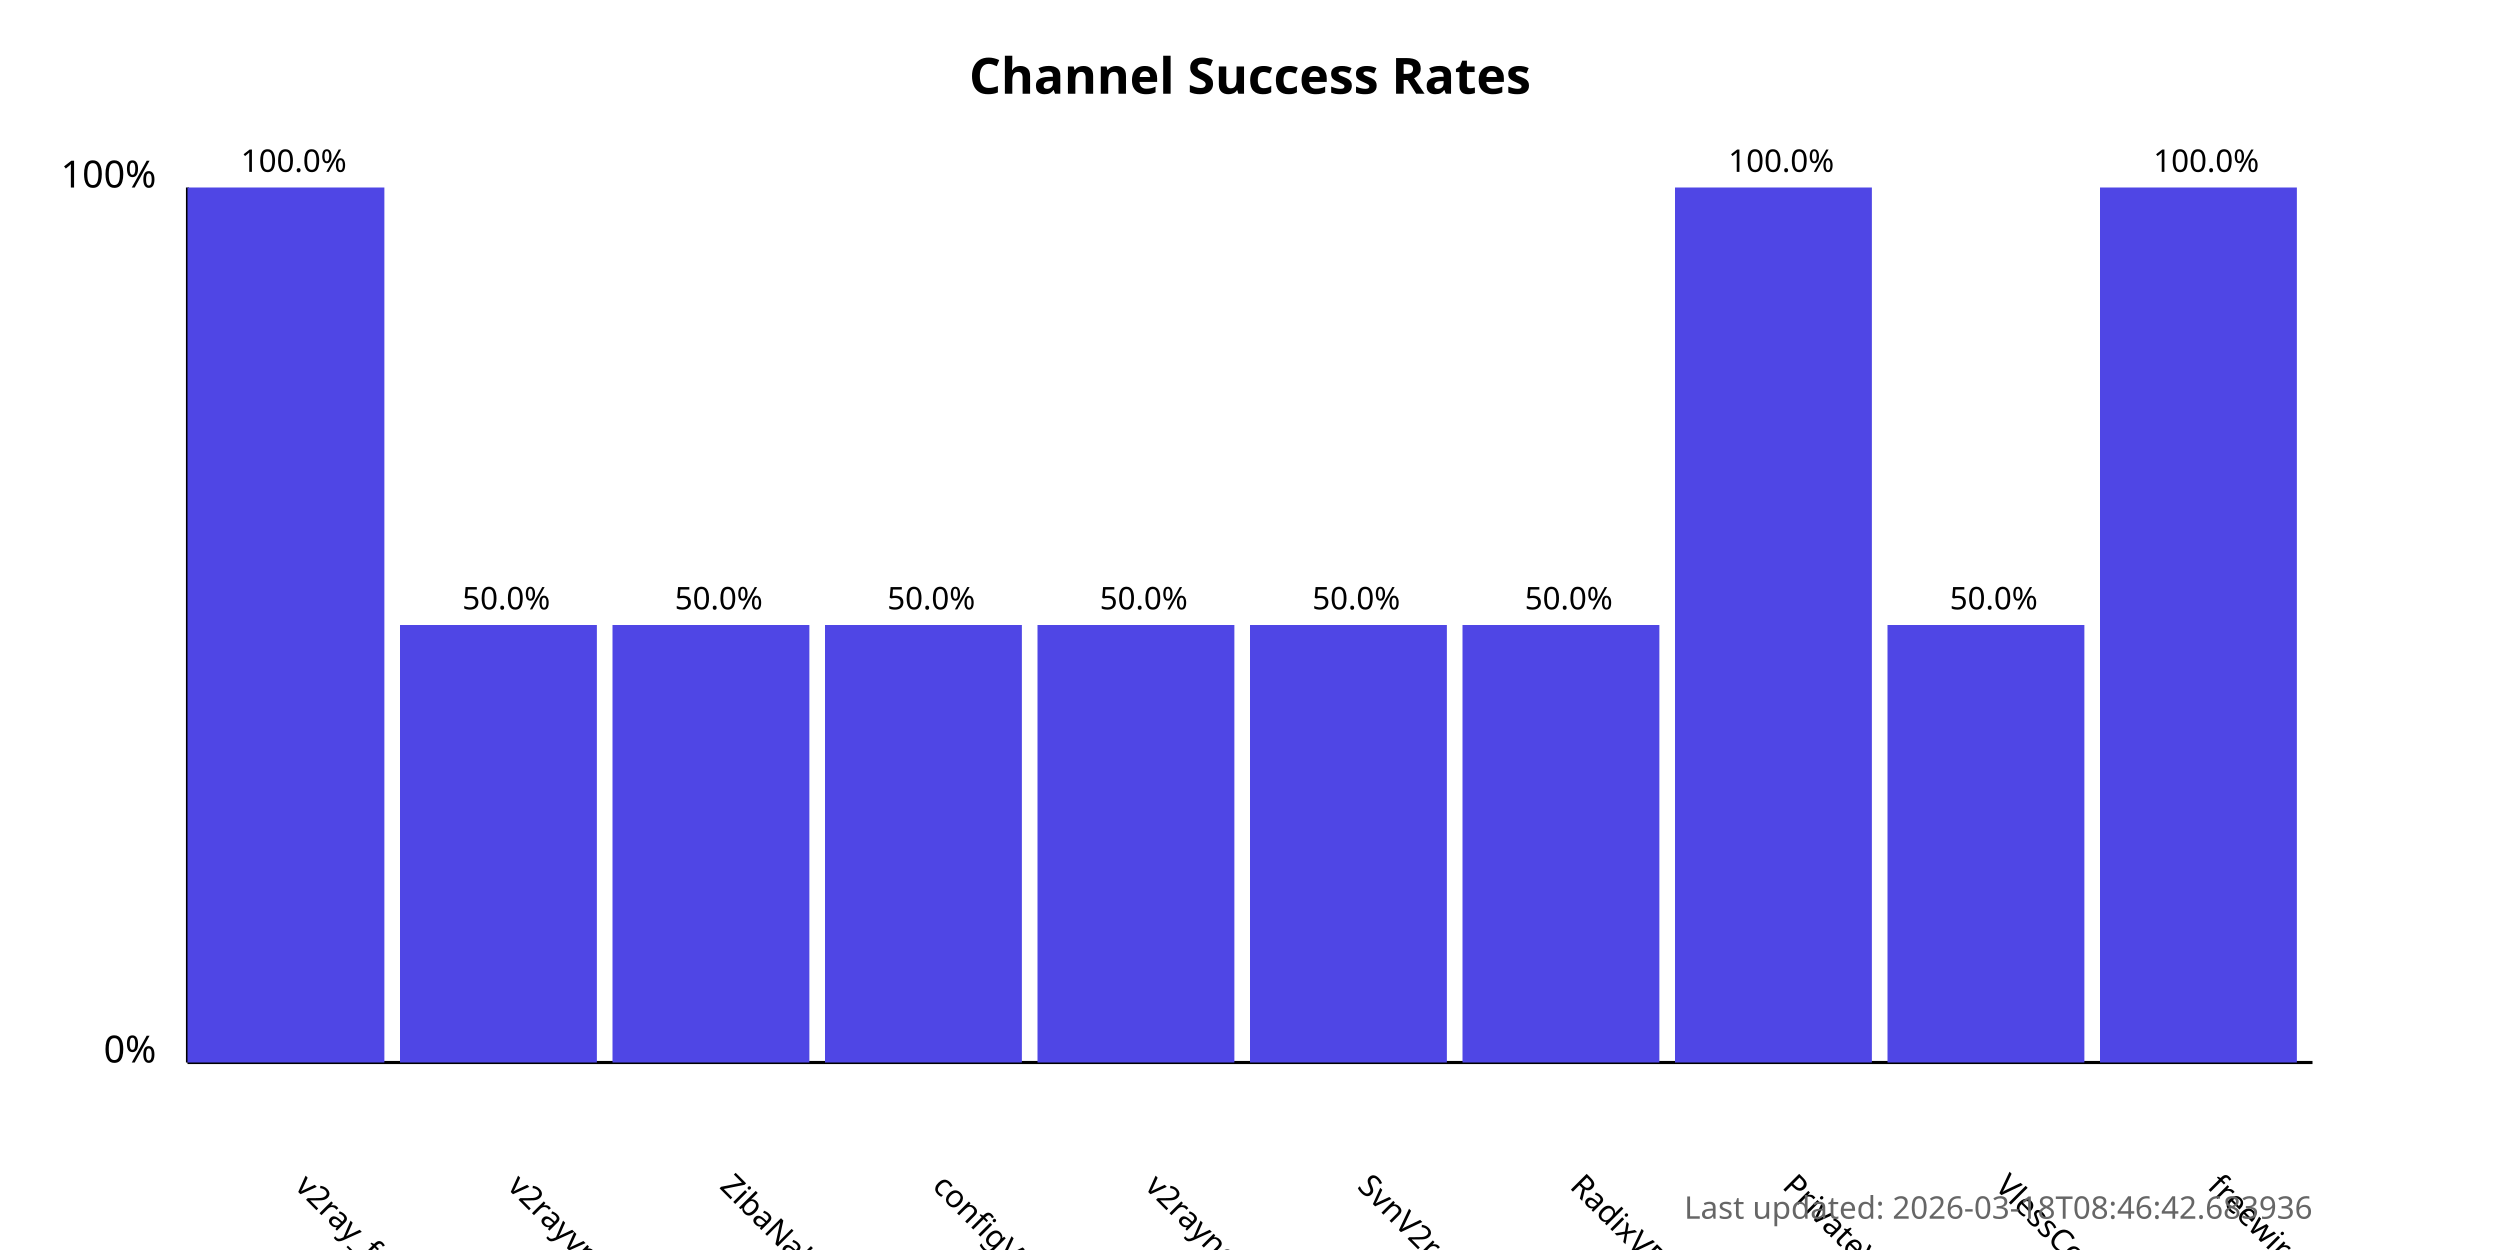
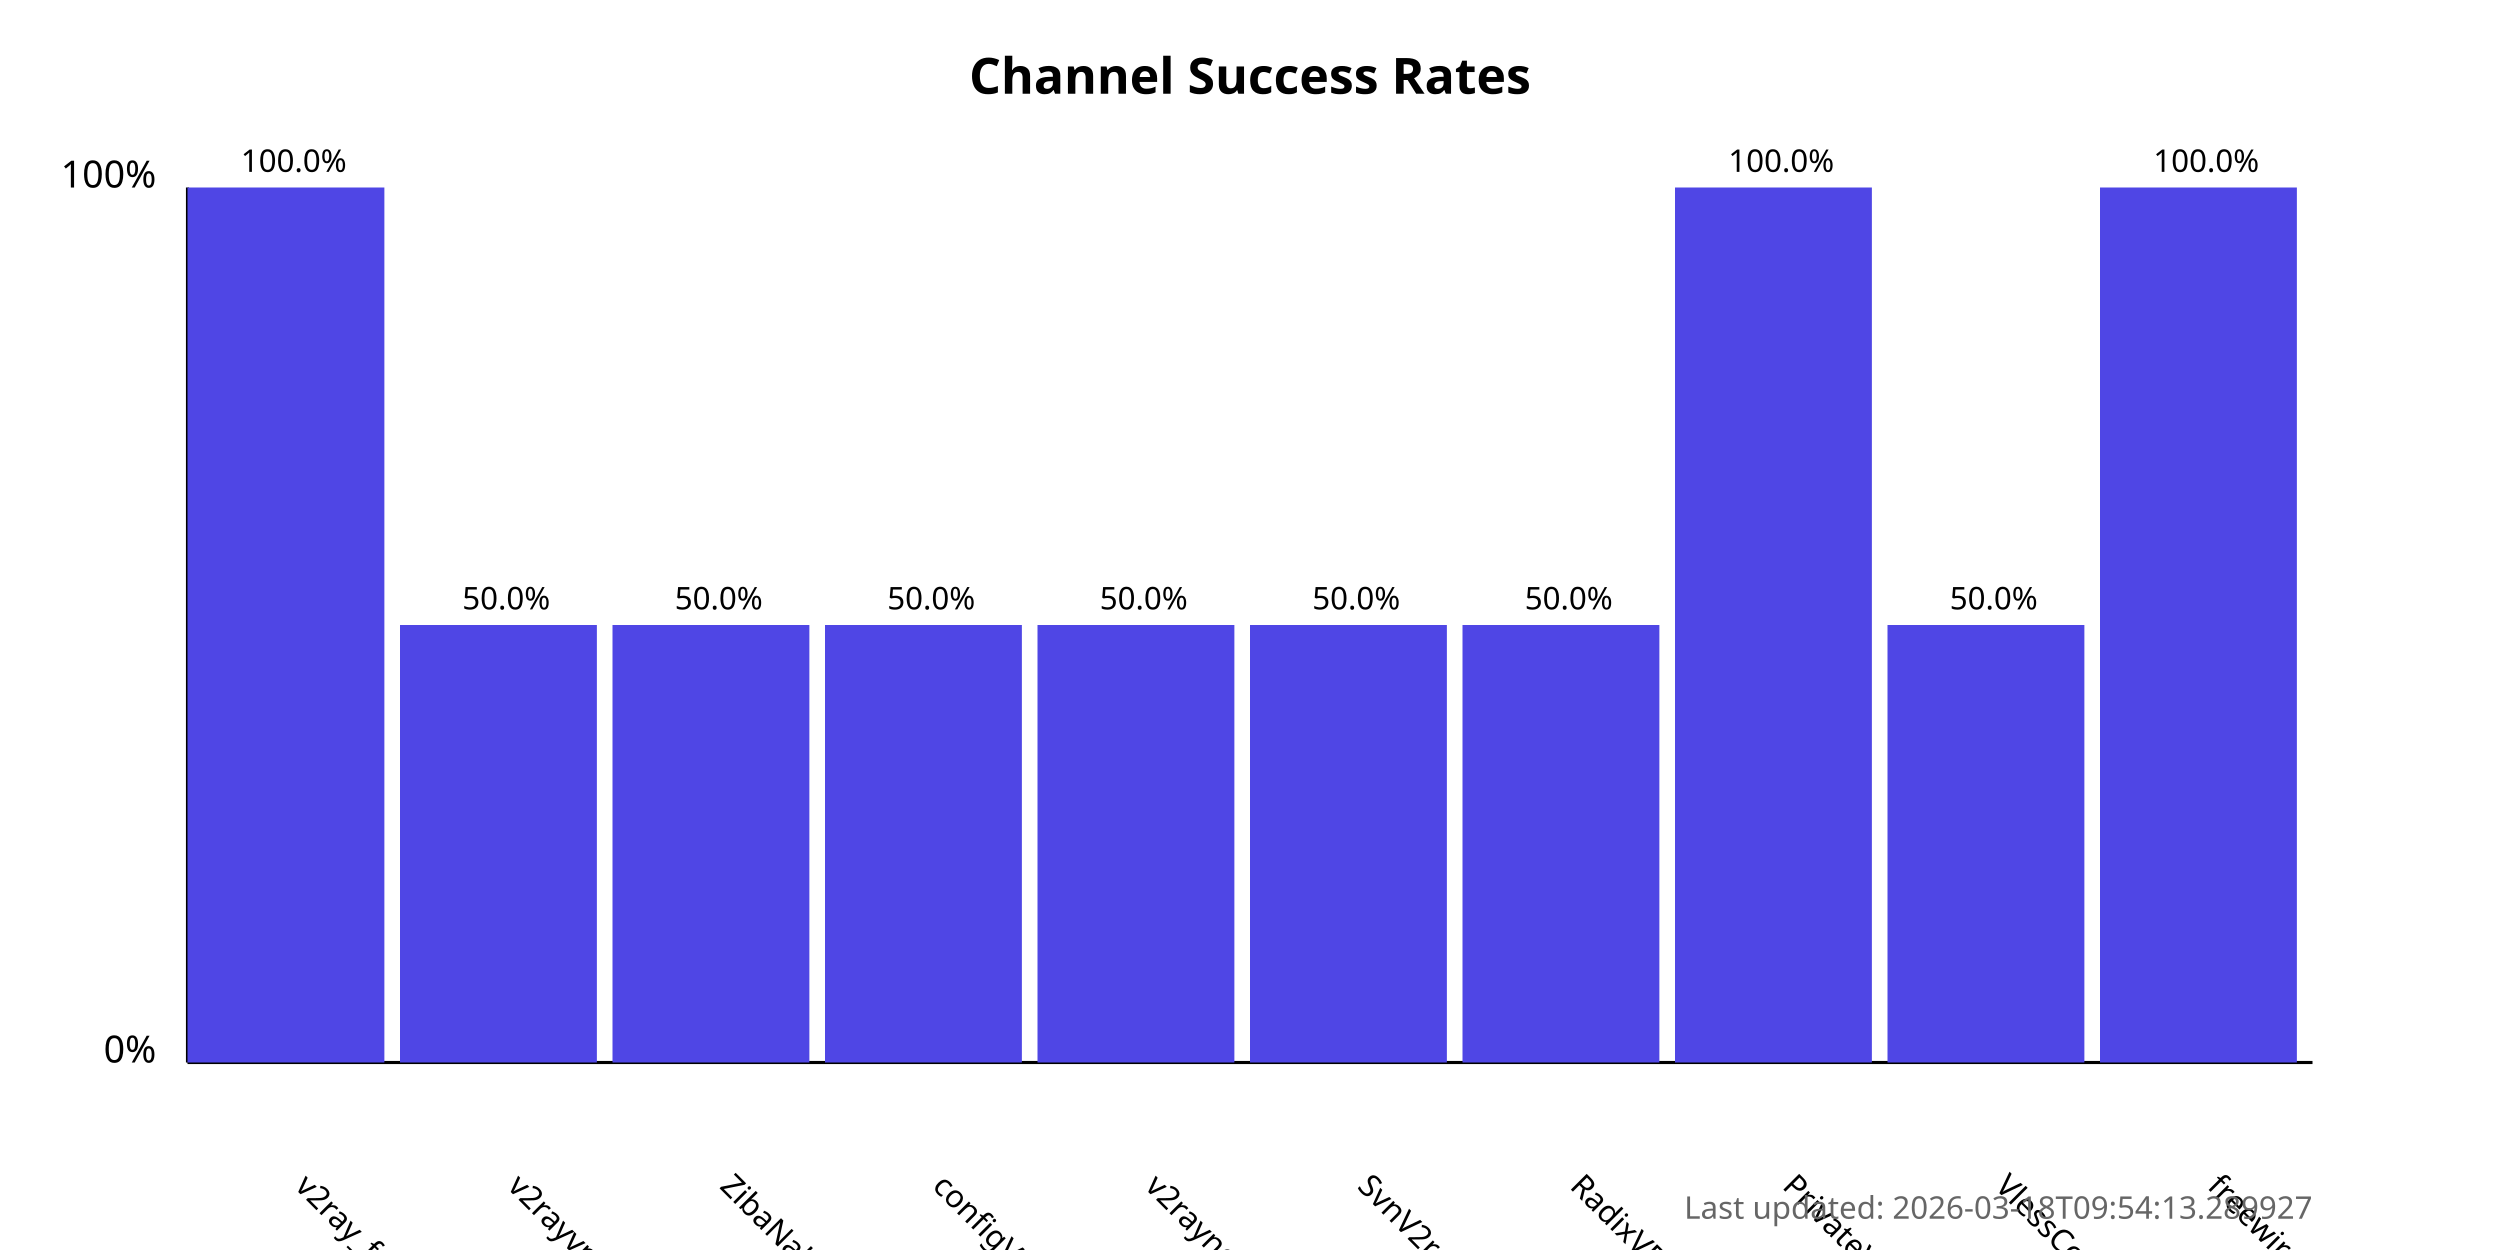
<svg xmlns="http://www.w3.org/2000/svg" width="800" height="400">
  <style>
            .chart-title { font: bold 16px sans-serif; }
            .axis-label { font: 12px sans-serif; }
            .tick-label { font: 10px sans-serif; }
            .bar { fill: #4f46e5; }
            .bar:hover { fill: #6366f1; }
            .timestamp { font: 10px sans-serif; fill: #666; }
        </style>
  <text x="400.0" y="30" text-anchor="middle" class="chart-title">
            Channel Success Rates
        </text>
  <line x1="60" y1="340" x2="60" y2="60" stroke="black" stroke-width="1" />
  <line x1="60" y1="340" x2="740" y2="340" stroke="black" stroke-width="1" />
  <text x="50" y="340" text-anchor="end" class="axis-label">0%</text>
  <text x="50" y="60" text-anchor="end" class="axis-label">100%</text>
  <g>
    <rect x="60" y="60.0" width="63.0" height="280.0" class="bar" />
    <text x="94.0" y="380" transform="rotate(45, 94.0, 380)" text-anchor="start" class="tick-label">
                v2ray_free_conf
            </text>
    <text x="94.0" y="55.0" text-anchor="middle" class="tick-label">
                100.0%
            </text>
  </g>
  <g>
    <rect x="128.0" y="200.0" width="63.0" height="140.0" class="bar" />
    <text x="162.0" y="380" transform="rotate(45, 162.0, 380)" text-anchor="start" class="tick-label">
                v2rayvpno
            </text>
    <text x="162.0" y="195.0" text-anchor="middle" class="tick-label">
                50.0%
            </text>
  </g>
  <g>
    <rect x="196.0" y="200.0" width="63.0" height="140.0" class="bar" />
    <text x="230.0" y="380" transform="rotate(45, 230.0, 380)" text-anchor="start" class="tick-label">
                ZibaNabz
            </text>
    <text x="230.0" y="195.0" text-anchor="middle" class="tick-label">
                50.0%
            </text>
  </g>
  <g>
    <rect x="264.0" y="200.0" width="63.0" height="140.0" class="bar" />
    <text x="298.0" y="380" transform="rotate(45, 298.0, 380)" text-anchor="start" class="tick-label">
                configV2rayForFree
            </text>
    <text x="298.0" y="195.0" text-anchor="middle" class="tick-label">
                50.0%
            </text>
  </g>
  <g>
    <rect x="332.0" y="200.0" width="63.0" height="140.0" class="bar" />
    <text x="366.0" y="380" transform="rotate(45, 366.0, 380)" text-anchor="start" class="tick-label">
                v2rayngvpn
            </text>
    <text x="366.0" y="195.0" text-anchor="middle" class="tick-label">
                50.0%
            </text>
  </g>
  <g>
    <rect x="400.0" y="200.0" width="63.0" height="140.0" class="bar" />
    <text x="434.0" y="380" transform="rotate(45, 434.0, 380)" text-anchor="start" class="tick-label">
                SvnV2ray
            </text>
    <text x="434.0" y="195.0" text-anchor="middle" class="tick-label">
                50.0%
            </text>
  </g>
  <g>
    <rect x="468.0" y="200.0" width="63.0" height="140.0" class="bar" />
    <text x="502.0" y="380" transform="rotate(45, 502.0, 380)" text-anchor="start" class="tick-label">
                RadixVPN
            </text>
    <text x="502.0" y="195.0" text-anchor="middle" class="tick-label">
                50.0%
            </text>
  </g>
  <g>
    <rect x="536.0" y="60.0" width="63.0" height="280.0" class="bar" />
    <text x="570.0" y="380" transform="rotate(45, 570.0, 380)" text-anchor="start" class="tick-label">
                PrivateVPNs
            </text>
    <text x="570.0" y="55.0" text-anchor="middle" class="tick-label">
                100.0%
            </text>
  </g>
  <g>
    <rect x="604.0" y="200.0" width="63.0" height="140.0" class="bar" />
    <text x="638.0" y="380" transform="rotate(45, 638.0, 380)" text-anchor="start" class="tick-label">
                VlessConfig
            </text>
    <text x="638.0" y="195.0" text-anchor="middle" class="tick-label">
                50.0%
            </text>
  </g>
  <g>
    <rect x="672.0" y="60.0" width="63.0" height="280.0" class="bar" />
    <text x="706.0" y="380" transform="rotate(45, 706.0, 380)" text-anchor="start" class="tick-label">
                freewireguard
            </text>
    <text x="706.0" y="55.0" text-anchor="middle" class="tick-label">
                100.0%
            </text>
  </g>
  <text x="740" y="390" text-anchor="end" class="timestamp">
-             Last updated: 2026-03-18T08:46:42.683936
+             Last updated: 2026-03-18T09:54:13.289927
        </text>
</svg>
